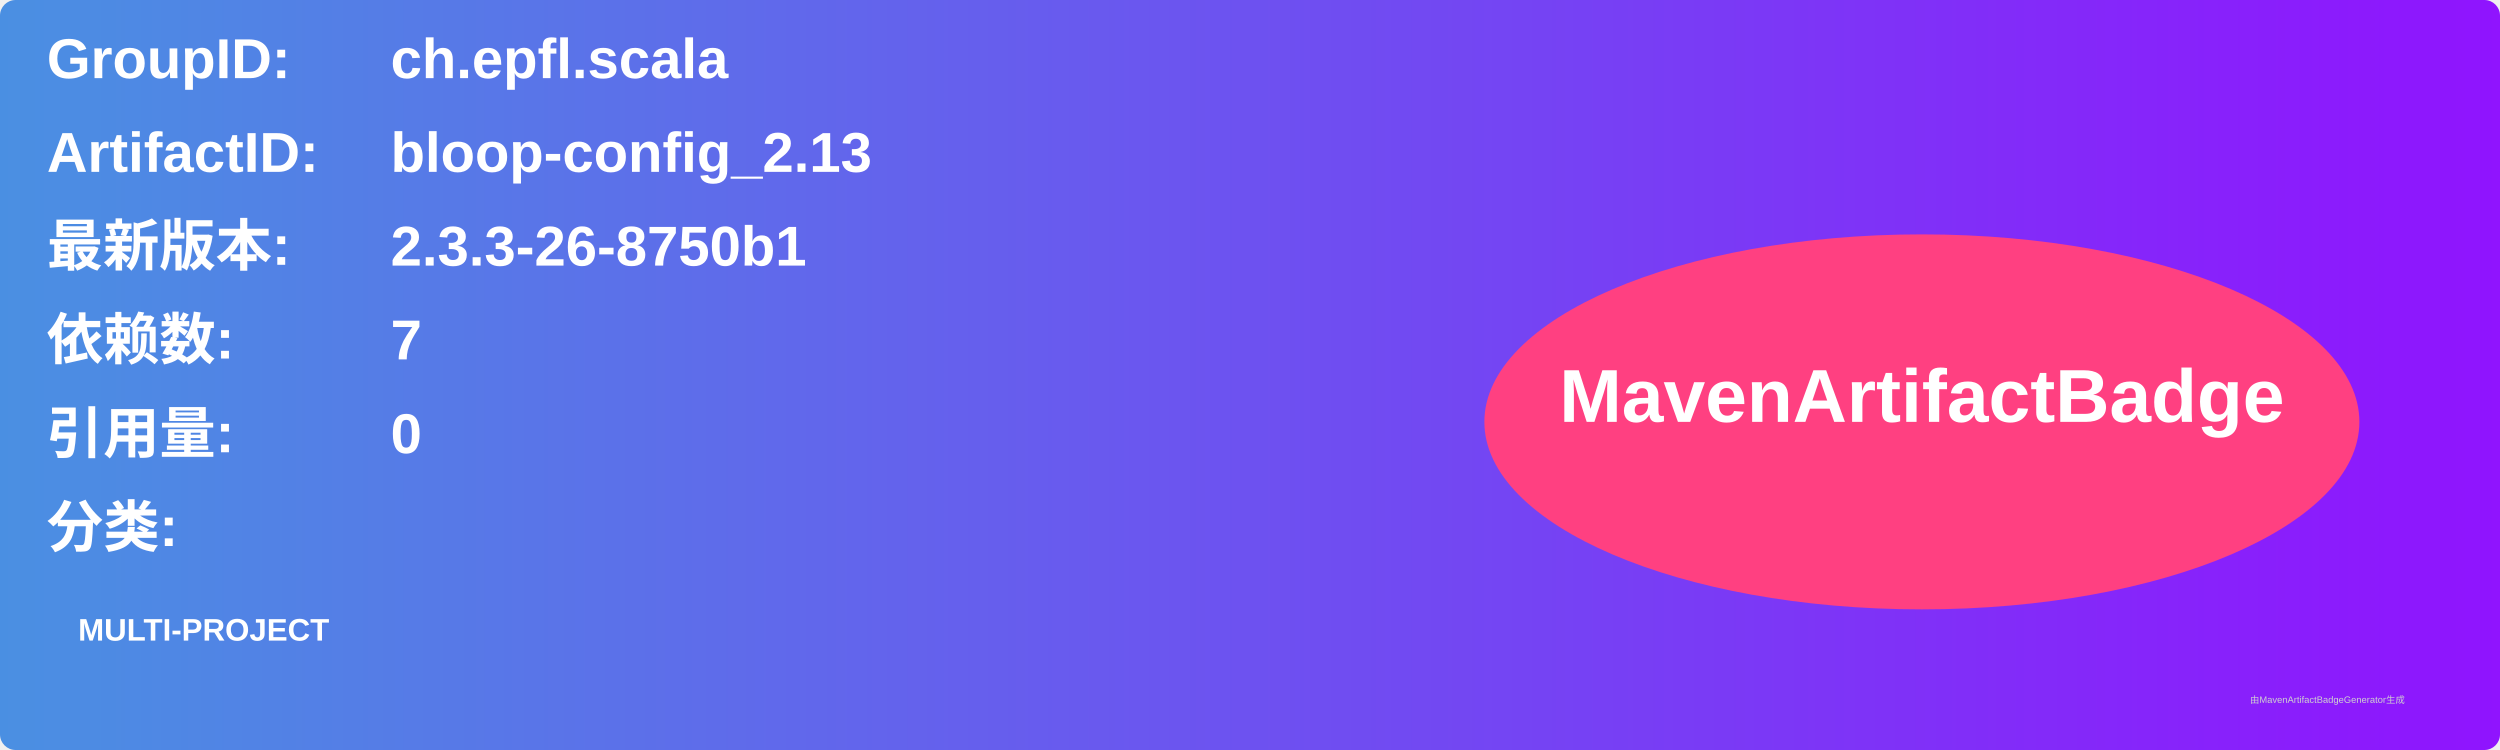
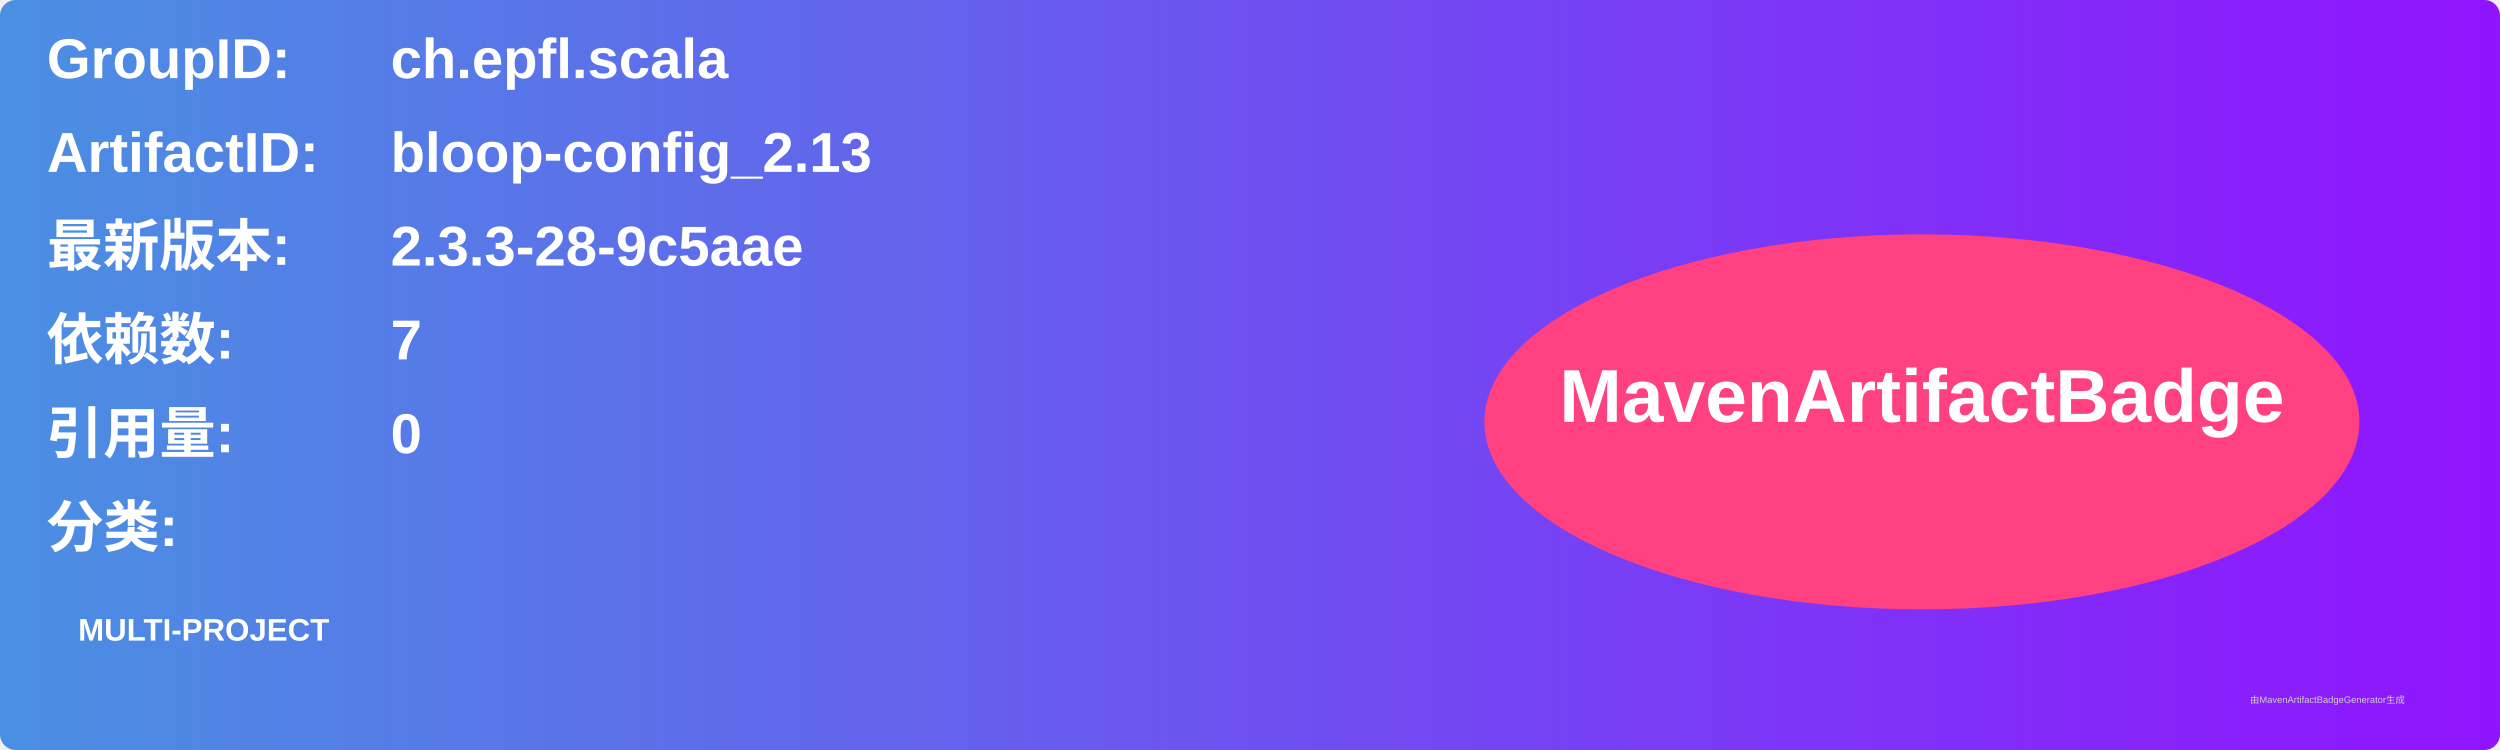
<svg xmlns="http://www.w3.org/2000/svg" width="800" height="240" viewBox="0 0 800 240">
  <linearGradient id="grad" x1="0%" y1="0%" x2="100%" y2="0%">
    <stop offset="0%" stop-color="#4a90e2" />
    <stop offset="100%" stop-color="#9013fe" />
  </linearGradient>
  <rect width="100%" height="100%" rx="5" ry="5" fill="url(#grad)" />
  <g transform="translate(15, 15)">
    <text x="0" y="10" font-family="Arial" font-size="18" fill="white" font-weight="bold" width="260">GroupID:</text>
    <text x="110" y="10" font-family="Arial" font-size="18" fill="white" font-weight="bold" width="460">ch.epfl.scala</text>
    <text x="0" y="40" font-family="Arial" font-size="18" fill="white" font-weight="bold" width="260">ArtifactID:</text>
    <text x="110" y="40" font-family="Arial" font-size="18" fill="white" font-weight="bold" width="460">bloop-config_2.13</text>
    <text x="0" y="70" font-family="Arial" font-size="18" fill="white" font-weight="bold">最新版本:</text>
    <text x="110" y="70" font-family="Arial" font-size="18" fill="white" font-weight="bold">
-       <tspan font-weight="bold">2.3.3-26-8750b1</tspan>
+       <tspan font-weight="bold">2.3.3-28-9c5aae</tspan>
    </text>
    <text x="0" y="100" font-family="Arial" font-size="18" fill="white" font-weight="bold">依赖数: </text>
    <text x="110" y="100" font-family="Arial" font-size="18" fill="white">
      <tspan font-weight="bold">7</tspan>
    </text>
    <text x="0" y="130" font-family="Arial" font-size="18" fill="white" font-weight="bold">引用量: </text>
    <text x="110" y="130" font-family="Arial" font-size="18" fill="white">
      <tspan font-weight="bold">0</tspan>
    </text>
    <text x="0" y="160" font-family="Arial" font-size="18" fill="white" font-weight="bold">分类:</text>
    <text x="10" y="190" font-family="Arial" font-size="10" fill="white">
      <tspan font-weight="bold">MULTI-PROJECT</tspan>
    </text>
    <ellipse cx="600" cy="120" rx="140" ry="60" fill="#ff4081" />
    <text x="600" y="120" text-anchor="middle" font-family="Arial" font-size="24" fill="white" font-weight="bold">MavenArtifactBadge</text>
  </g>
  <text x="720" y="225" font-family="Arial" font-size="3" fill="#d0d0d0">由MavenArtifactBadgeGenerator生成</text>
</svg>
